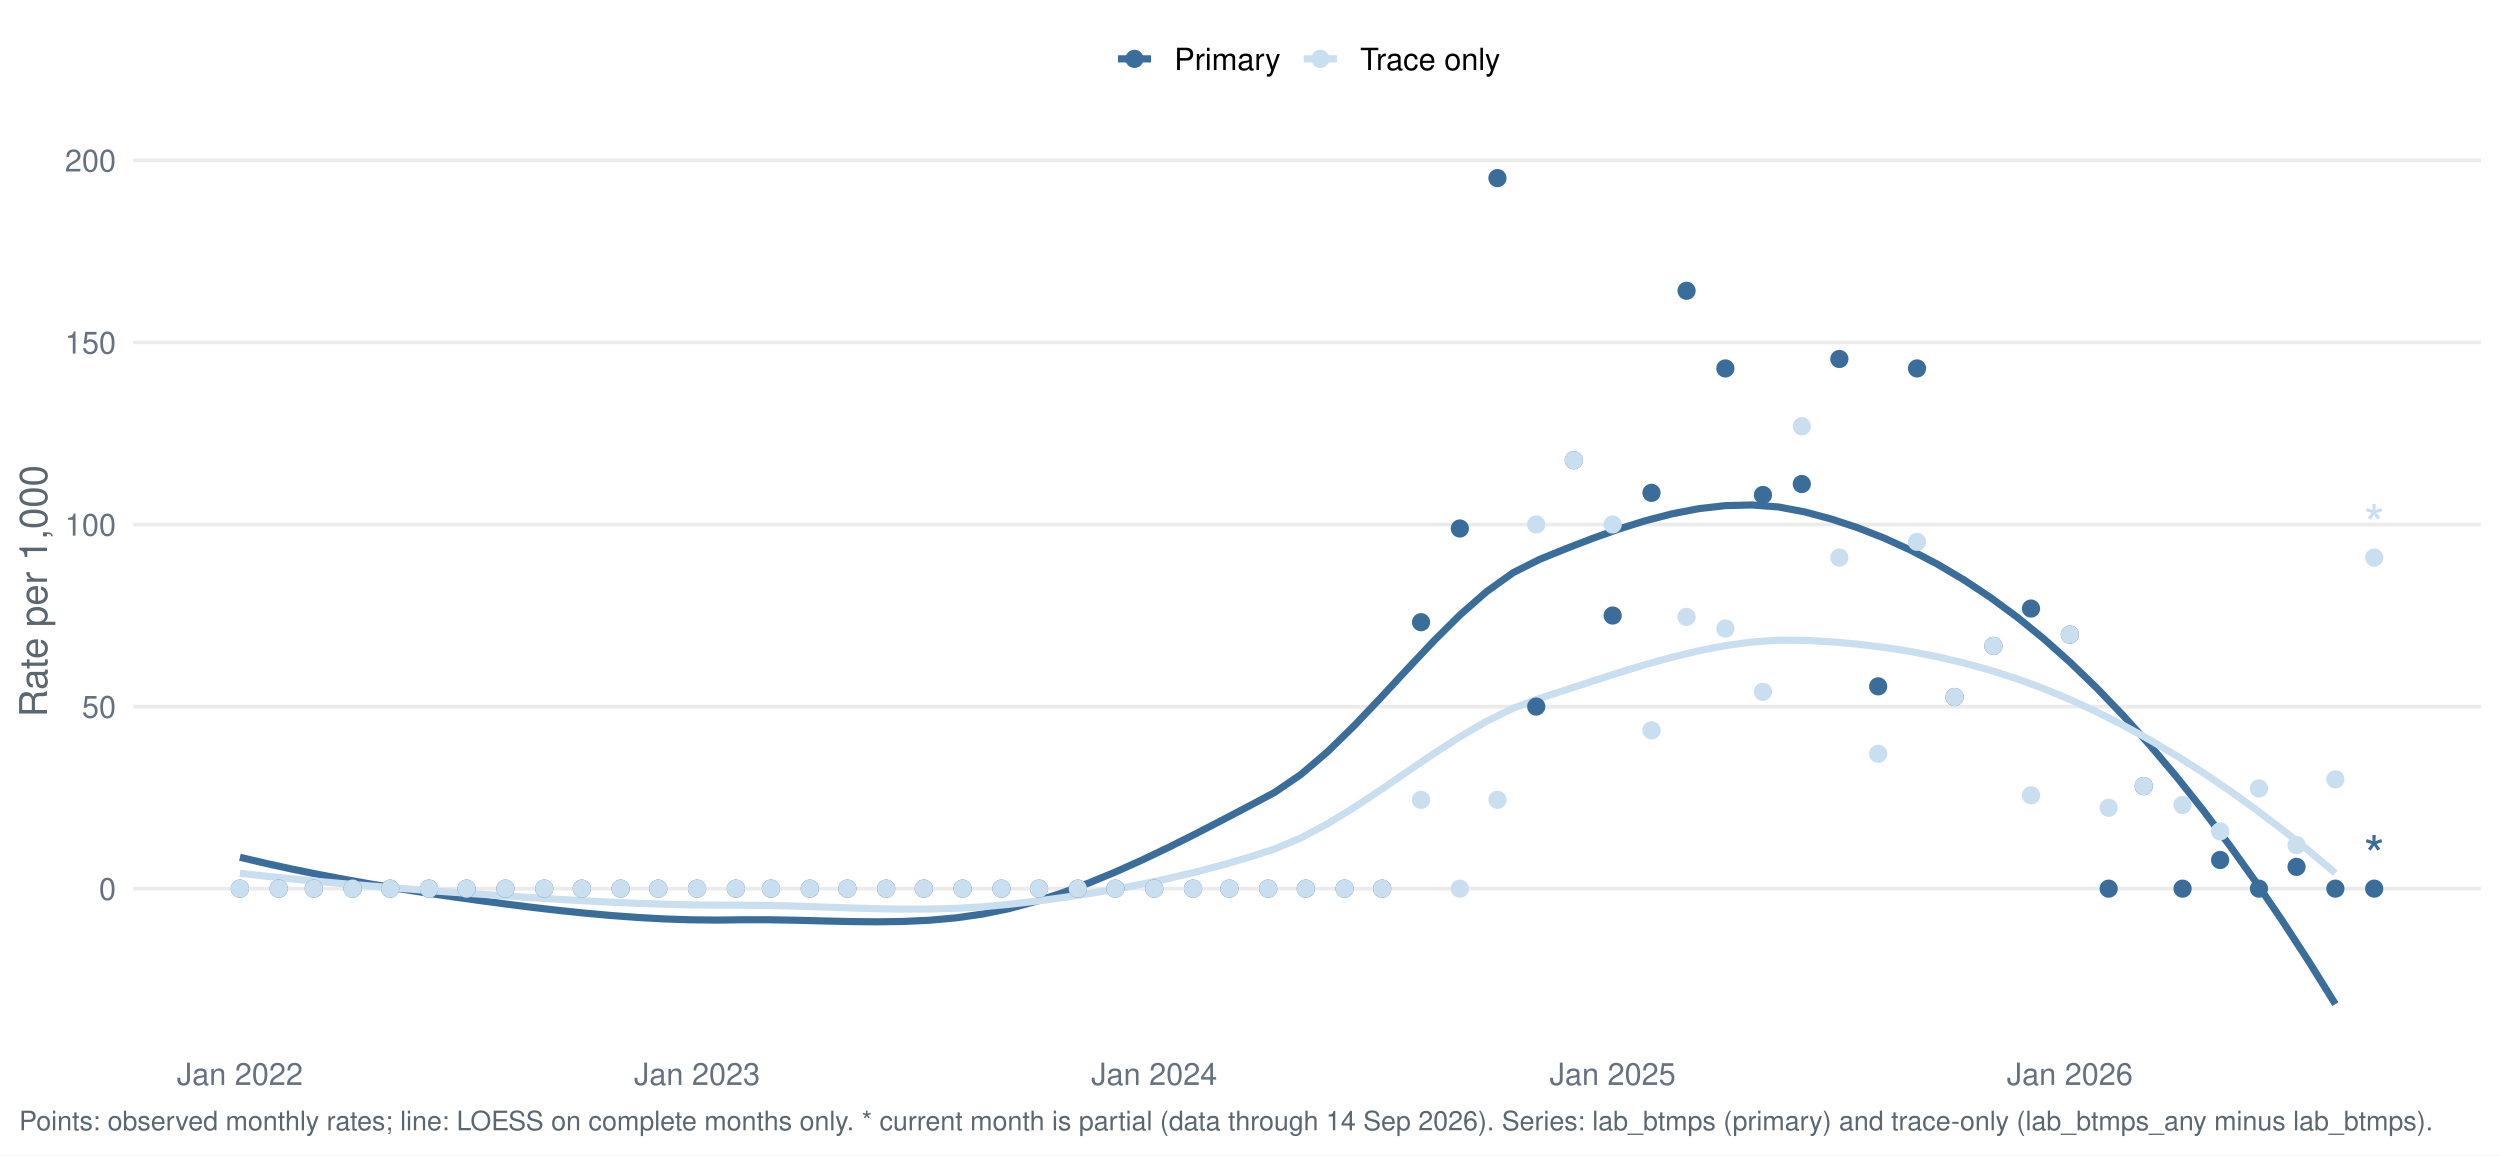
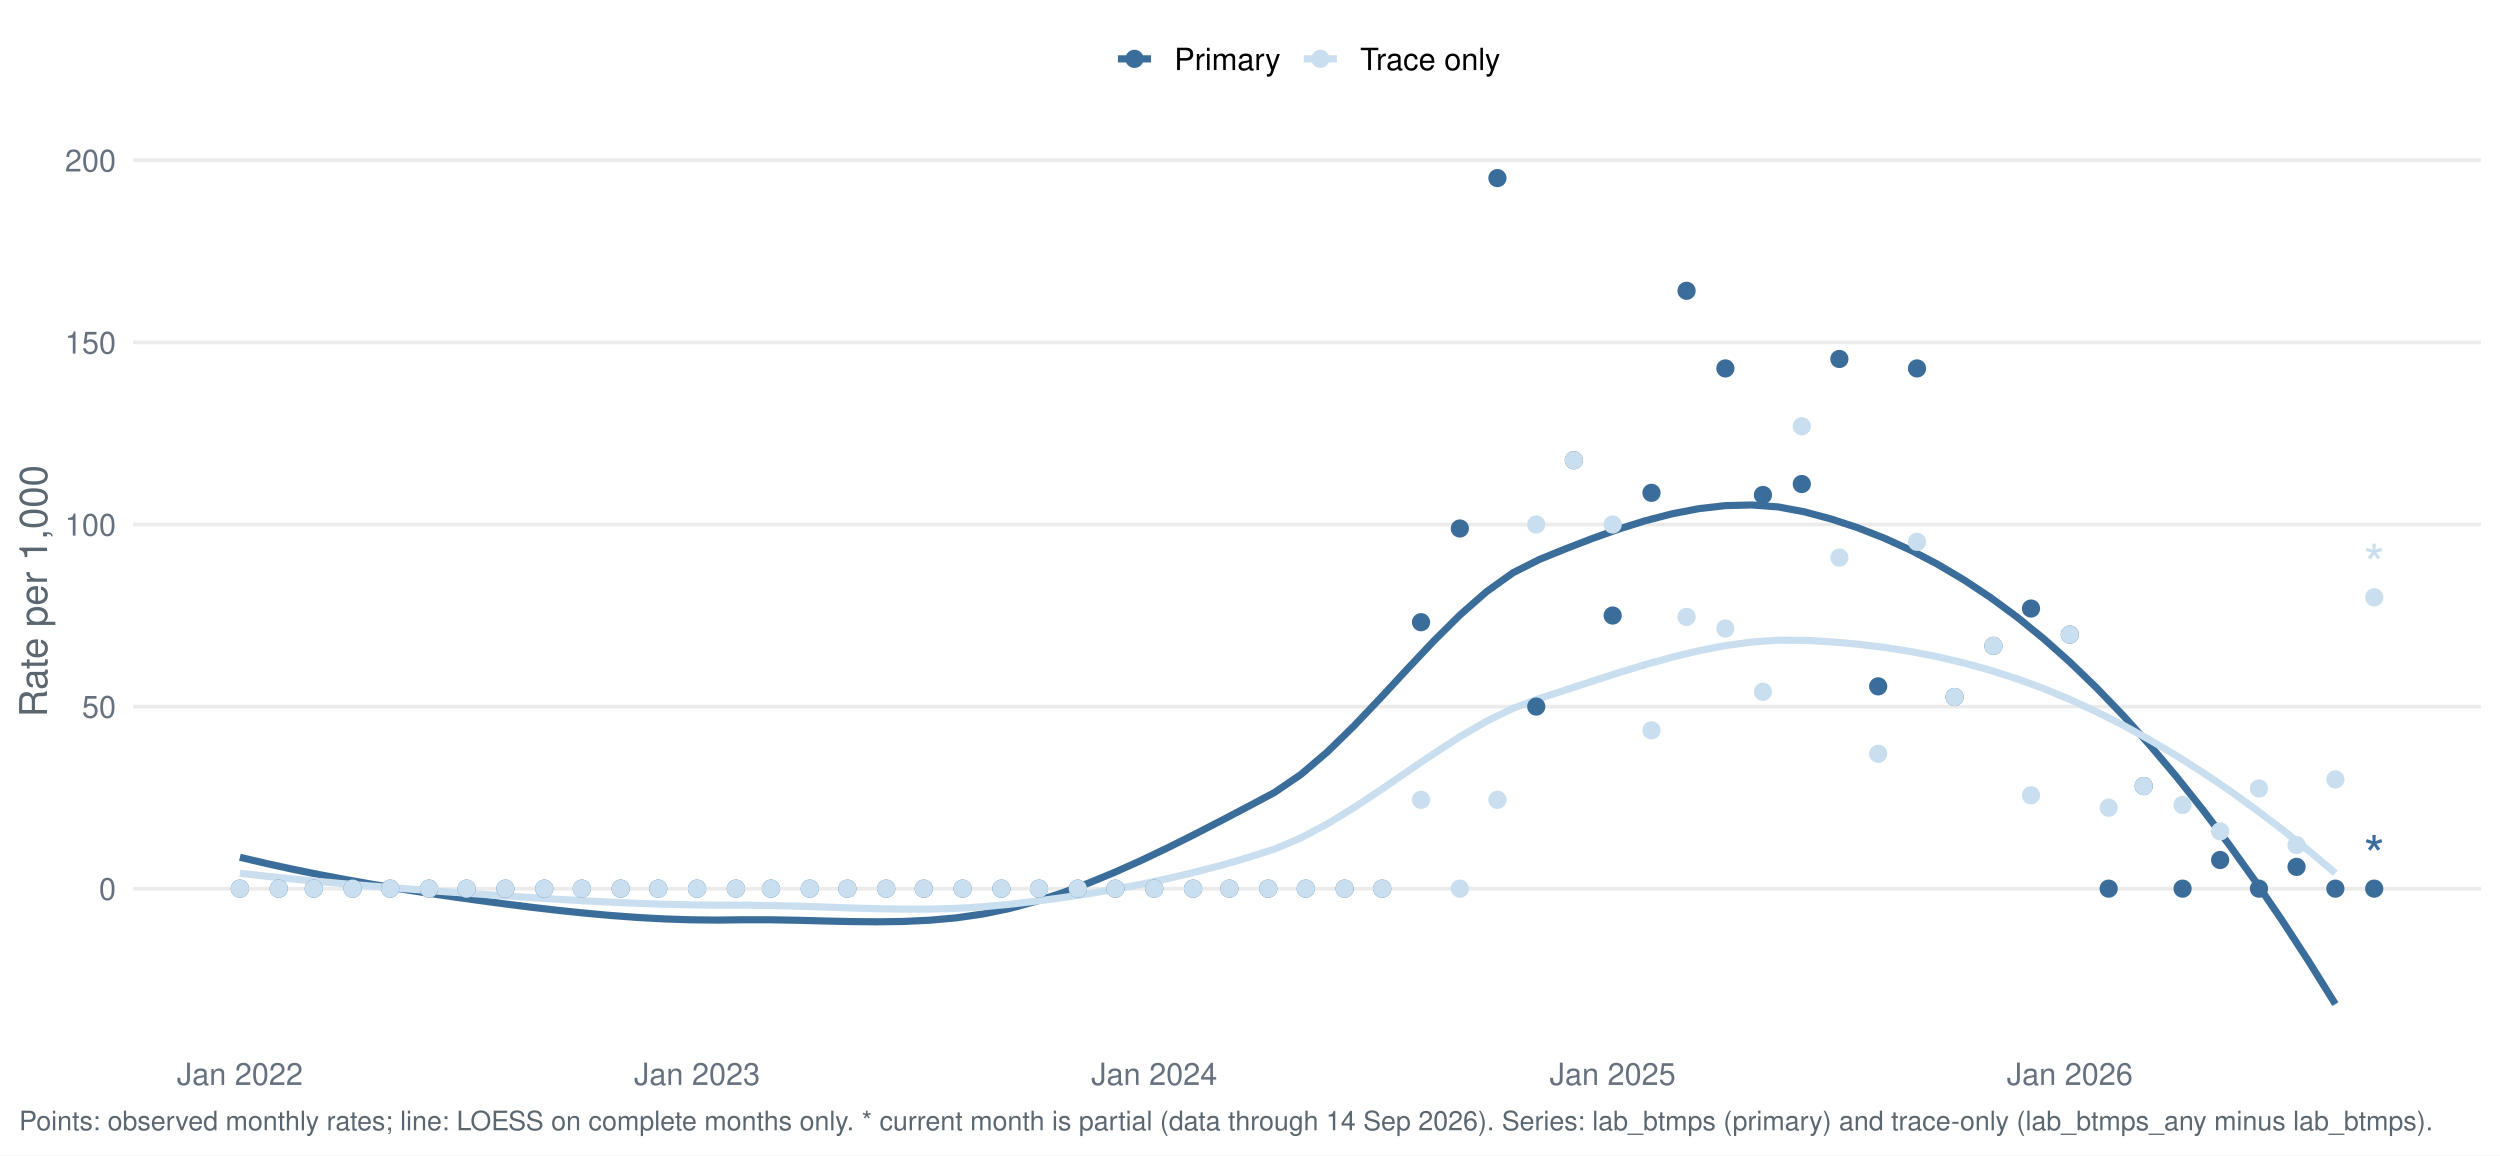
<svg xmlns="http://www.w3.org/2000/svg" width="1044.00pt" height="482.40pt" viewBox="0 0 1044.00 482.40">
  <g class="svglite">
    <defs>
      <style type="text/css">
    .svglite line, .svglite polyline, .svglite polygon, .svglite path, .svglite rect, .svglite circle {
      fill: none;
      stroke: #000000;
      stroke-linecap: round;
      stroke-linejoin: round;
      stroke-miterlimit: 10.00;
    }
    .svglite text {
      white-space: pre;
    }
    .svglite g.glyphgroup path {
      fill: inherit;
      stroke: none;
    }
  </style>
    </defs>
    <rect width="100%" height="100%" style="stroke: none; fill: #FFFFFF;" />
    <defs>
      <clipPath id="cpMC4wMHwxMDQ0LjAwfDAuMDB8NDgyLjQw">
        <rect x="0.00" y="0.00" width="1044.00" height="482.40" />
      </clipPath>
    </defs>
    <g clip-path="url(#cpMC4wMHwxMDQ0LjAwfDAuMDB8NDgyLjQw)">
      <rect x="-0" y="0.00" width="1044.00" height="482.40" style="stroke-width: 1.55; stroke: none; fill: #FFFFFF;" />
    </g>
    <defs>
      <clipPath id="cpNTUuNjF8MTAzNi4wM3w1Ny4xM3w0MzYuNTY=">
        <rect x="55.61" y="57.13" width="980.42" height="379.43" />
      </clipPath>
    </defs>
    <g clip-path="url(#cpNTUuNjF8MTAzNi4wM3w1Ny4xM3w0MzYuNTY=)">
      <polyline points="55.61,371.10 1036.03,371.10 " style="stroke-width: 1.55; stroke: #EBEBEB; stroke-linecap: butt;" />
      <polyline points="55.61,295.07 1036.03,295.07 " style="stroke-width: 1.55; stroke: #EBEBEB; stroke-linecap: butt;" />
      <polyline points="55.61,219.03 1036.03,219.03 " style="stroke-width: 1.55; stroke: #EBEBEB; stroke-linecap: butt;" />
      <polyline points="55.61,143.00 1036.03,143.00 " style="stroke-width: 1.55; stroke: #EBEBEB; stroke-linecap: butt;" />
      <polyline points="55.61,66.96 1036.03,66.96 " style="stroke-width: 1.55; stroke: #EBEBEB; stroke-linecap: butt;" />
      <polyline points="100.18,358.00 111.25,360.60 122.33,363.01 133.41,365.25 144.48,367.34 155.56,369.29 166.64,371.12 177.72,372.84 188.79,374.46 199.87,376.00 210.95,377.48 222.02,378.88 233.10,380.17 244.18,381.32 255.25,382.32 266.33,383.13 277.41,383.74 288.48,384.11 299.56,384.23 310.64,384.09 321.71,384.10 332.79,384.30 343.87,384.59 354.95,384.84 366.02,384.95 377.10,384.80 388.18,384.29 399.25,383.30 410.33,381.71 421.41,379.43 432.48,376.46 443.56,372.88 454.64,368.76 465.71,364.18 476.79,359.21 487.87,353.92 498.94,348.38 510.02,342.67 521.10,336.87 532.18,330.96 543.25,323.42 554.33,313.98 565.41,303.16 576.48,291.50 587.56,279.53 598.64,267.78 609.71,256.78 620.79,247.07 631.87,239.16 642.94,233.59 654.02,229.09 665.10,224.82 676.17,220.88 687.25,217.42 698.33,214.55 709.41,212.42 720.48,211.15 731.56,210.87 742.64,211.70 753.71,213.78 764.79,216.77 775.87,220.42 786.94,224.76 798.02,229.82 809.10,235.62 820.17,242.18 831.25,249.53 842.33,257.69 853.40,266.70 864.48,276.57 875.56,287.28 886.64,298.80 897.71,311.11 908.79,324.23 919.87,338.13 930.94,352.82 942.02,368.29 953.10,384.53 964.17,401.54 975.25,419.32 " style="stroke-width: 2.99; stroke: #3A6D99; stroke-linecap: butt;" />
      <polyline points="100.18,364.68 111.25,365.92 122.33,367.06 133.41,368.13 144.48,369.13 155.56,370.06 166.64,370.94 177.72,371.78 188.79,372.58 199.87,373.36 210.95,374.12 222.02,374.86 233.10,375.55 244.18,376.19 255.25,376.75 266.33,377.23 277.41,377.61 288.48,377.87 299.56,378.00 310.64,378.00 321.71,378.13 332.79,378.41 343.87,378.78 354.95,379.15 366.02,379.47 377.10,379.65 388.18,379.63 399.25,379.33 410.33,378.69 421.41,377.64 432.48,376.35 443.56,374.88 454.64,373.21 465.71,371.33 476.79,369.22 487.87,366.86 498.94,364.24 510.02,361.33 521.10,358.13 532.18,354.58 543.25,349.91 554.33,344.03 565.41,337.26 576.48,329.92 587.56,322.32 598.64,314.79 609.71,307.64 620.79,301.20 631.87,295.77 642.94,291.66 654.02,288.05 665.10,284.42 676.17,280.86 687.25,277.49 698.33,274.42 709.41,271.76 720.48,269.62 731.56,268.10 742.64,267.33 753.71,267.40 764.79,268.04 775.87,269.01 786.94,270.36 798.02,272.10 809.10,274.26 820.17,276.86 831.25,279.92 842.33,283.48 853.40,287.54 864.48,292.14 875.56,297.27 886.64,302.87 897.71,308.96 908.79,315.53 919.87,322.57 930.94,330.07 942.02,338.03 953.10,346.45 964.17,355.31 975.25,364.62 " style="stroke-width: 2.99; stroke: #C9DEEE; stroke-linecap: butt;" />
      <circle cx="100.18" cy="371.10" r="3.29" style="stroke-width: 1.03; stroke: #3A6D99; fill: #3A6D99;" />
      <circle cx="100.18" cy="371.10" r="3.29" style="stroke-width: 1.03; stroke: #C9DEEE; fill: #C9DEEE;" />
      <circle cx="116.39" cy="371.10" r="3.29" style="stroke-width: 1.03; stroke: #3A6D99; fill: #3A6D99;" />
      <circle cx="116.39" cy="371.10" r="3.29" style="stroke-width: 1.03; stroke: #C9DEEE; fill: #C9DEEE;" />
      <circle cx="131.04" cy="371.10" r="3.29" style="stroke-width: 1.03; stroke: #3A6D99; fill: #3A6D99;" />
      <circle cx="131.04" cy="371.10" r="3.29" style="stroke-width: 1.03; stroke: #C9DEEE; fill: #C9DEEE;" />
      <circle cx="147.25" cy="371.10" r="3.29" style="stroke-width: 1.03; stroke: #3A6D99; fill: #3A6D99;" />
      <circle cx="147.25" cy="371.10" r="3.29" style="stroke-width: 1.03; stroke: #C9DEEE; fill: #C9DEEE;" />
      <circle cx="162.94" cy="371.10" r="3.29" style="stroke-width: 1.03; stroke: #3A6D99; fill: #3A6D99;" />
      <circle cx="162.94" cy="371.10" r="3.29" style="stroke-width: 1.03; stroke: #C9DEEE; fill: #C9DEEE;" />
      <circle cx="179.16" cy="371.10" r="3.29" style="stroke-width: 1.03; stroke: #3A6D99; fill: #3A6D99;" />
      <circle cx="179.16" cy="371.10" r="3.29" style="stroke-width: 1.03; stroke: #C9DEEE; fill: #C9DEEE;" />
      <circle cx="194.85" cy="371.10" r="3.29" style="stroke-width: 1.03; stroke: #3A6D99; fill: #3A6D99;" />
      <circle cx="194.85" cy="371.10" r="3.29" style="stroke-width: 1.03; stroke: #C9DEEE; fill: #C9DEEE;" />
      <circle cx="211.06" cy="371.10" r="3.29" style="stroke-width: 1.03; stroke: #3A6D99; fill: #3A6D99;" />
      <circle cx="211.06" cy="371.10" r="3.29" style="stroke-width: 1.03; stroke: #C9DEEE; fill: #C9DEEE;" />
      <circle cx="227.28" cy="371.10" r="3.29" style="stroke-width: 1.03; stroke: #3A6D99; fill: #3A6D99;" />
      <circle cx="227.28" cy="371.10" r="3.29" style="stroke-width: 1.03; stroke: #C9DEEE; fill: #C9DEEE;" />
      <circle cx="242.97" cy="371.10" r="3.29" style="stroke-width: 1.03; stroke: #3A6D99; fill: #3A6D99;" />
      <circle cx="242.97" cy="371.10" r="3.29" style="stroke-width: 1.03; stroke: #C9DEEE; fill: #C9DEEE;" />
      <circle cx="259.19" cy="371.10" r="3.29" style="stroke-width: 1.03; stroke: #3A6D99; fill: #3A6D99;" />
      <circle cx="259.19" cy="371.10" r="3.29" style="stroke-width: 1.03; stroke: #C9DEEE; fill: #C9DEEE;" />
      <circle cx="274.88" cy="371.10" r="3.29" style="stroke-width: 1.03; stroke: #3A6D99; fill: #3A6D99;" />
      <circle cx="274.88" cy="371.10" r="3.29" style="stroke-width: 1.03; stroke: #C9DEEE; fill: #C9DEEE;" />
      <circle cx="291.09" cy="371.10" r="3.29" style="stroke-width: 1.03; stroke: #3A6D99; fill: #3A6D99;" />
      <circle cx="291.09" cy="371.10" r="3.29" style="stroke-width: 1.03; stroke: #C9DEEE; fill: #C9DEEE;" />
      <circle cx="307.31" cy="371.10" r="3.29" style="stroke-width: 1.03; stroke: #3A6D99; fill: #3A6D99;" />
      <circle cx="307.31" cy="371.10" r="3.29" style="stroke-width: 1.03; stroke: #C9DEEE; fill: #C9DEEE;" />
      <circle cx="321.95" cy="371.10" r="3.29" style="stroke-width: 1.03; stroke: #3A6D99; fill: #3A6D99;" />
      <circle cx="321.95" cy="371.10" r="3.29" style="stroke-width: 1.03; stroke: #C9DEEE; fill: #C9DEEE;" />
      <circle cx="338.17" cy="371.10" r="3.29" style="stroke-width: 1.03; stroke: #3A6D99; fill: #3A6D99;" />
      <circle cx="338.17" cy="371.10" r="3.29" style="stroke-width: 1.03; stroke: #C9DEEE; fill: #C9DEEE;" />
      <circle cx="353.86" cy="371.10" r="3.29" style="stroke-width: 1.03; stroke: #3A6D99; fill: #3A6D99;" />
      <circle cx="353.86" cy="371.10" r="3.29" style="stroke-width: 1.03; stroke: #C9DEEE; fill: #C9DEEE;" />
      <circle cx="370.07" cy="371.10" r="3.29" style="stroke-width: 1.03; stroke: #3A6D99; fill: #3A6D99;" />
      <circle cx="370.07" cy="371.10" r="3.29" style="stroke-width: 1.03; stroke: #C9DEEE; fill: #C9DEEE;" />
      <circle cx="385.77" cy="371.10" r="3.29" style="stroke-width: 1.03; stroke: #3A6D99; fill: #3A6D99;" />
      <circle cx="385.77" cy="371.10" r="3.29" style="stroke-width: 1.03; stroke: #C9DEEE; fill: #C9DEEE;" />
      <circle cx="401.98" cy="371.10" r="3.29" style="stroke-width: 1.03; stroke: #3A6D99; fill: #3A6D99;" />
      <circle cx="401.98" cy="371.10" r="3.29" style="stroke-width: 1.03; stroke: #C9DEEE; fill: #C9DEEE;" />
      <circle cx="418.20" cy="371.10" r="3.29" style="stroke-width: 1.03; stroke: #3A6D99; fill: #3A6D99;" />
      <circle cx="418.20" cy="371.10" r="3.29" style="stroke-width: 1.03; stroke: #C9DEEE; fill: #C9DEEE;" />
      <circle cx="433.89" cy="371.10" r="3.29" style="stroke-width: 1.03; stroke: #3A6D99; fill: #3A6D99;" />
      <circle cx="433.89" cy="371.10" r="3.29" style="stroke-width: 1.03; stroke: #C9DEEE; fill: #C9DEEE;" />
      <circle cx="450.10" cy="371.10" r="3.29" style="stroke-width: 1.03; stroke: #3A6D99; fill: #3A6D99;" />
      <circle cx="450.10" cy="371.10" r="3.29" style="stroke-width: 1.03; stroke: #C9DEEE; fill: #C9DEEE;" />
      <circle cx="465.79" cy="371.10" r="3.29" style="stroke-width: 1.03; stroke: #3A6D99; fill: #3A6D99;" />
      <circle cx="465.79" cy="371.10" r="3.29" style="stroke-width: 1.03; stroke: #C9DEEE; fill: #C9DEEE;" />
      <circle cx="482.01" cy="371.10" r="3.29" style="stroke-width: 1.03; stroke: #3A6D99; fill: #3A6D99;" />
      <circle cx="482.01" cy="371.10" r="3.29" style="stroke-width: 1.03; stroke: #C9DEEE; fill: #C9DEEE;" />
      <circle cx="498.22" cy="371.10" r="3.29" style="stroke-width: 1.03; stroke: #3A6D99; fill: #3A6D99;" />
      <circle cx="498.22" cy="371.10" r="3.29" style="stroke-width: 1.03; stroke: #C9DEEE; fill: #C9DEEE;" />
      <circle cx="513.39" cy="371.10" r="3.29" style="stroke-width: 1.03; stroke: #3A6D99; fill: #3A6D99;" />
      <circle cx="513.39" cy="371.10" r="3.29" style="stroke-width: 1.03; stroke: #C9DEEE; fill: #C9DEEE;" />
      <circle cx="529.61" cy="371.10" r="3.29" style="stroke-width: 1.03; stroke: #3A6D99; fill: #3A6D99;" />
      <circle cx="529.61" cy="371.10" r="3.29" style="stroke-width: 1.03; stroke: #C9DEEE; fill: #C9DEEE;" />
      <circle cx="545.30" cy="371.10" r="3.29" style="stroke-width: 1.03; stroke: #3A6D99; fill: #3A6D99;" />
      <circle cx="545.30" cy="371.10" r="3.29" style="stroke-width: 1.03; stroke: #C9DEEE; fill: #C9DEEE;" />
      <circle cx="561.51" cy="371.10" r="3.29" style="stroke-width: 1.03; stroke: #3A6D99; fill: #3A6D99;" />
      <circle cx="561.51" cy="371.10" r="3.29" style="stroke-width: 1.03; stroke: #C9DEEE; fill: #C9DEEE;" />
      <circle cx="577.20" cy="371.10" r="3.29" style="stroke-width: 1.03; stroke: #3A6D99; fill: #3A6D99;" />
      <circle cx="577.20" cy="371.10" r="3.29" style="stroke-width: 1.03; stroke: #C9DEEE; fill: #C9DEEE;" />
      <circle cx="593.42" cy="259.83" r="3.29" style="stroke-width: 1.03; stroke: #3A6D99; fill: #3A6D99;" />
      <circle cx="593.42" cy="334.01" r="3.29" style="stroke-width: 1.03; stroke: #C9DEEE; fill: #C9DEEE;" />
      <circle cx="609.63" cy="220.70" r="3.29" style="stroke-width: 1.03; stroke: #3A6D99; fill: #3A6D99;" />
      <circle cx="609.63" cy="371.10" r="3.29" style="stroke-width: 1.03; stroke: #C9DEEE; fill: #C9DEEE;" />
      <circle cx="625.33" cy="74.38" r="3.29" style="stroke-width: 1.03; stroke: #3A6D99; fill: #3A6D99;" />
      <circle cx="625.33" cy="334.01" r="3.29" style="stroke-width: 1.03; stroke: #C9DEEE; fill: #C9DEEE;" />
      <circle cx="641.54" cy="295.07" r="3.29" style="stroke-width: 1.03; stroke: #3A6D99; fill: #3A6D99;" />
      <circle cx="641.54" cy="219.03" r="3.29" style="stroke-width: 1.03; stroke: #C9DEEE; fill: #C9DEEE;" />
      <circle cx="657.23" cy="192.20" r="3.29" style="stroke-width: 1.03; stroke: #3A6D99; fill: #3A6D99;" />
      <circle cx="657.23" cy="192.20" r="3.29" style="stroke-width: 1.03; stroke: #C9DEEE; fill: #C9DEEE;" />
      <circle cx="673.45" cy="257.05" r="3.29" style="stroke-width: 1.03; stroke: #3A6D99; fill: #3A6D99;" />
      <circle cx="673.45" cy="219.03" r="3.29" style="stroke-width: 1.03; stroke: #C9DEEE; fill: #C9DEEE;" />
      <circle cx="689.66" cy="205.81" r="3.29" style="stroke-width: 1.03; stroke: #3A6D99; fill: #3A6D99;" />
      <circle cx="689.66" cy="304.99" r="3.29" style="stroke-width: 1.03; stroke: #C9DEEE; fill: #C9DEEE;" />
      <circle cx="704.31" cy="121.43" r="3.29" style="stroke-width: 1.03; stroke: #3A6D99; fill: #3A6D99;" />
      <circle cx="704.31" cy="257.62" r="3.29" style="stroke-width: 1.03; stroke: #C9DEEE; fill: #C9DEEE;" />
      <circle cx="720.52" cy="153.86" r="3.29" style="stroke-width: 1.03; stroke: #3A6D99; fill: #3A6D99;" />
      <circle cx="720.52" cy="262.48" r="3.29" style="stroke-width: 1.03; stroke: #C9DEEE; fill: #C9DEEE;" />
      <circle cx="736.21" cy="206.70" r="3.29" style="stroke-width: 1.03; stroke: #3A6D99; fill: #3A6D99;" />
      <circle cx="736.21" cy="288.90" r="3.29" style="stroke-width: 1.03; stroke: #C9DEEE; fill: #C9DEEE;" />
      <circle cx="752.43" cy="202.13" r="3.29" style="stroke-width: 1.03; stroke: #3A6D99; fill: #3A6D99;" />
      <circle cx="752.43" cy="178.00" r="3.29" style="stroke-width: 1.03; stroke: #C9DEEE; fill: #C9DEEE;" />
      <circle cx="768.12" cy="149.91" r="3.29" style="stroke-width: 1.03; stroke: #3A6D99; fill: #3A6D99;" />
      <circle cx="768.12" cy="232.86" r="3.29" style="stroke-width: 1.03; stroke: #C9DEEE; fill: #C9DEEE;" />
      <circle cx="784.33" cy="286.62" r="3.29" style="stroke-width: 1.03; stroke: #3A6D99; fill: #3A6D99;" />
      <circle cx="784.33" cy="314.78" r="3.29" style="stroke-width: 1.03; stroke: #C9DEEE; fill: #C9DEEE;" />
      <circle cx="800.55" cy="153.86" r="3.29" style="stroke-width: 1.03; stroke: #3A6D99; fill: #3A6D99;" />
      <circle cx="800.55" cy="226.27" r="3.29" style="stroke-width: 1.03; stroke: #C9DEEE; fill: #C9DEEE;" />
      <circle cx="816.24" cy="291.07" r="3.29" style="stroke-width: 1.03; stroke: #3A6D99; fill: #3A6D99;" />
      <circle cx="816.24" cy="291.07" r="3.29" style="stroke-width: 1.03; stroke: #C9DEEE; fill: #C9DEEE;" />
      <circle cx="832.46" cy="269.72" r="3.29" style="stroke-width: 1.03; stroke: #3A6D99; fill: #3A6D99;" />
      <circle cx="832.46" cy="269.72" r="3.29" style="stroke-width: 1.03; stroke: #C9DEEE; fill: #C9DEEE;" />
      <circle cx="848.15" cy="254.13" r="3.29" style="stroke-width: 1.03; stroke: #3A6D99; fill: #3A6D99;" />
      <circle cx="848.15" cy="332.11" r="3.29" style="stroke-width: 1.03; stroke: #C9DEEE; fill: #C9DEEE;" />
      <circle cx="864.36" cy="265.01" r="3.29" style="stroke-width: 1.03; stroke: #3A6D99; fill: #3A6D99;" />
      <circle cx="864.36" cy="265.01" r="3.29" style="stroke-width: 1.03; stroke: #C9DEEE; fill: #C9DEEE;" />
      <circle cx="880.58" cy="371.10" r="3.29" style="stroke-width: 1.03; stroke: #3A6D99; fill: #3A6D99;" />
      <circle cx="880.58" cy="337.31" r="3.29" style="stroke-width: 1.03; stroke: #C9DEEE; fill: #C9DEEE;" />
      <circle cx="895.22" cy="328.27" r="3.29" style="stroke-width: 1.03; stroke: #3A6D99; fill: #3A6D99;" />
      <circle cx="895.22" cy="328.27" r="3.29" style="stroke-width: 1.03; stroke: #C9DEEE; fill: #C9DEEE;" />
      <circle cx="911.44" cy="371.10" r="3.29" style="stroke-width: 1.03; stroke: #3A6D99; fill: #3A6D99;" />
      <circle cx="911.44" cy="336.14" r="3.29" style="stroke-width: 1.03; stroke: #C9DEEE; fill: #C9DEEE;" />
      <circle cx="927.13" cy="359.13" r="3.29" style="stroke-width: 1.03; stroke: #3A6D99; fill: #3A6D99;" />
      <circle cx="927.13" cy="347.16" r="3.29" style="stroke-width: 1.03; stroke: #C9DEEE; fill: #C9DEEE;" />
      <circle cx="943.34" cy="371.10" r="3.29" style="stroke-width: 1.03; stroke: #3A6D99; fill: #3A6D99;" />
      <circle cx="943.34" cy="329.25" r="3.29" style="stroke-width: 1.03; stroke: #C9DEEE; fill: #C9DEEE;" />
      <circle cx="959.04" cy="362.00" r="3.29" style="stroke-width: 1.03; stroke: #3A6D99; fill: #3A6D99;" />
      <circle cx="959.04" cy="352.89" r="3.29" style="stroke-width: 1.03; stroke: #C9DEEE; fill: #C9DEEE;" />
      <circle cx="975.25" cy="371.10" r="3.29" style="stroke-width: 1.03; stroke: #3A6D99; fill: #3A6D99;" />
      <circle cx="975.25" cy="325.48" r="3.29" style="stroke-width: 1.03; stroke: #C9DEEE; fill: #C9DEEE;" />
      <circle cx="991.47" cy="371.10" r="3.29" style="stroke-width: 1.03; stroke: #3A6D99; fill: #3A6D99;" />
-       <circle cx="991.47" cy="232.86" r="3.29" style="stroke-width: 1.03; stroke: #C9DEEE; fill: #C9DEEE;" />
+       <circle cx="991.47" cy="249.45" r="3.29" style="stroke-width: 1.03; stroke: #C9DEEE; fill: #C9DEEE;" />
      <text x="991.47" y="365.30" text-anchor="middle" style="font-size: 22.76px;fill: #3A6D99; font-family: &quot;Nimbus Sans&quot;;" textLength="8.84px" lengthAdjust="spacingAndGlyphs">*</text>
-       <text x="991.47" y="227.05" text-anchor="middle" style="font-size: 22.76px;fill: #C9DEEE; font-family: &quot;Nimbus Sans&quot;;" textLength="8.84px" lengthAdjust="spacingAndGlyphs">*</text>
+       <text x="991.47" y="243.64" text-anchor="middle" style="font-size: 22.76px;fill: #C9DEEE; font-family: &quot;Nimbus Sans&quot;;" textLength="8.84px" lengthAdjust="spacingAndGlyphs">*</text>
    </g>
    <g clip-path="url(#cpMC4wMHwxMDQ0LjAwfDAuMDB8NDgyLjQw)">
      <text x="48.44" y="375.77" text-anchor="end" style="font-size: 12.80px;fill: #667180; font-family: &quot;Nimbus Sans&quot;;" textLength="7.11px" lengthAdjust="spacingAndGlyphs">0</text>
      <text x="48.44" y="299.73" text-anchor="end" style="font-size: 12.80px;fill: #667180; font-family: &quot;Nimbus Sans&quot;;" textLength="14.22px" lengthAdjust="spacingAndGlyphs">50</text>
      <text x="48.44" y="223.70" text-anchor="end" style="font-size: 12.80px;fill: #667180; font-family: &quot;Nimbus Sans&quot;;" textLength="21.33px" lengthAdjust="spacingAndGlyphs">100</text>
      <text x="48.44" y="147.66" text-anchor="end" style="font-size: 12.80px;fill: #667180; font-family: &quot;Nimbus Sans&quot;;" textLength="21.33px" lengthAdjust="spacingAndGlyphs">150</text>
      <text x="48.44" y="71.62" text-anchor="end" style="font-size: 12.80px;fill: #667180; font-family: &quot;Nimbus Sans&quot;;" textLength="21.33px" lengthAdjust="spacingAndGlyphs">200</text>
      <text x="100.18" y="453.07" text-anchor="middle" style="font-size: 12.80px;fill: #667180; font-family: &quot;Nimbus Sans&quot;;" textLength="52.62px" lengthAdjust="spacingAndGlyphs">Jan 2022</text>
      <text x="291.09" y="453.07" text-anchor="middle" style="font-size: 12.80px;fill: #667180; font-family: &quot;Nimbus Sans&quot;;" textLength="52.62px" lengthAdjust="spacingAndGlyphs">Jan 2023</text>
      <text x="482.01" y="453.07" text-anchor="middle" style="font-size: 12.80px;fill: #667180; font-family: &quot;Nimbus Sans&quot;;" textLength="52.62px" lengthAdjust="spacingAndGlyphs">Jan 2024</text>
      <text x="673.45" y="453.07" text-anchor="middle" style="font-size: 12.80px;fill: #667180; font-family: &quot;Nimbus Sans&quot;;" textLength="52.62px" lengthAdjust="spacingAndGlyphs">Jan 2025</text>
      <text x="864.36" y="453.07" text-anchor="middle" style="font-size: 12.80px;fill: #667180; font-family: &quot;Nimbus Sans&quot;;" textLength="52.62px" lengthAdjust="spacingAndGlyphs">Jan 2026</text>
      <text transform="translate(19.63,246.85) rotate(-90)" text-anchor="middle" style="font-size: 16.00px;fill: #5B6770; font-family: &quot;Nimbus Sans&quot;;" textLength="105.22px" lengthAdjust="spacingAndGlyphs">Rate per 1,000</text>
      <line x1="466.85" y1="24.58" x2="480.68" y2="24.58" style="stroke-width: 2.99; stroke: #3A6D99; stroke-linecap: butt;" />
      <circle cx="473.77" cy="24.58" r="3.29" style="stroke-width: 1.03; stroke: #3A6D99; fill: #3A6D99;" />
      <line x1="544.46" y1="24.58" x2="558.29" y2="24.58" style="stroke-width: 2.99; stroke: #C9DEEE; stroke-linecap: butt;" />
      <circle cx="551.38" cy="24.58" r="3.29" style="stroke-width: 1.03; stroke: #C9DEEE; fill: #C9DEEE;" />
      <text x="490.38" y="29.25" style="font-size: 12.80px; font-family: &quot;Nimbus Sans&quot;;" textLength="44.39px" lengthAdjust="spacingAndGlyphs">Primary</text>
      <text x="567.99" y="29.25" style="font-size: 12.80px; font-family: &quot;Nimbus Sans&quot;;" textLength="58.53px" lengthAdjust="spacingAndGlyphs">Trace only</text>
      <text x="7.97" y="471.99" style="font-size: 11.20px;fill: #5B6770; font-family: &quot;Nimbus Sans&quot;;" textLength="1006.73px" lengthAdjust="spacingAndGlyphs">Points: observed monthly rates; line: LOESS on complete months only. * current month is partial (data through 14 Sep 2026). Series: lab_btmps (primary) and trace-only (lab_btmps_any minus lab_btmps).</text>
    </g>
  </g>
</svg>
